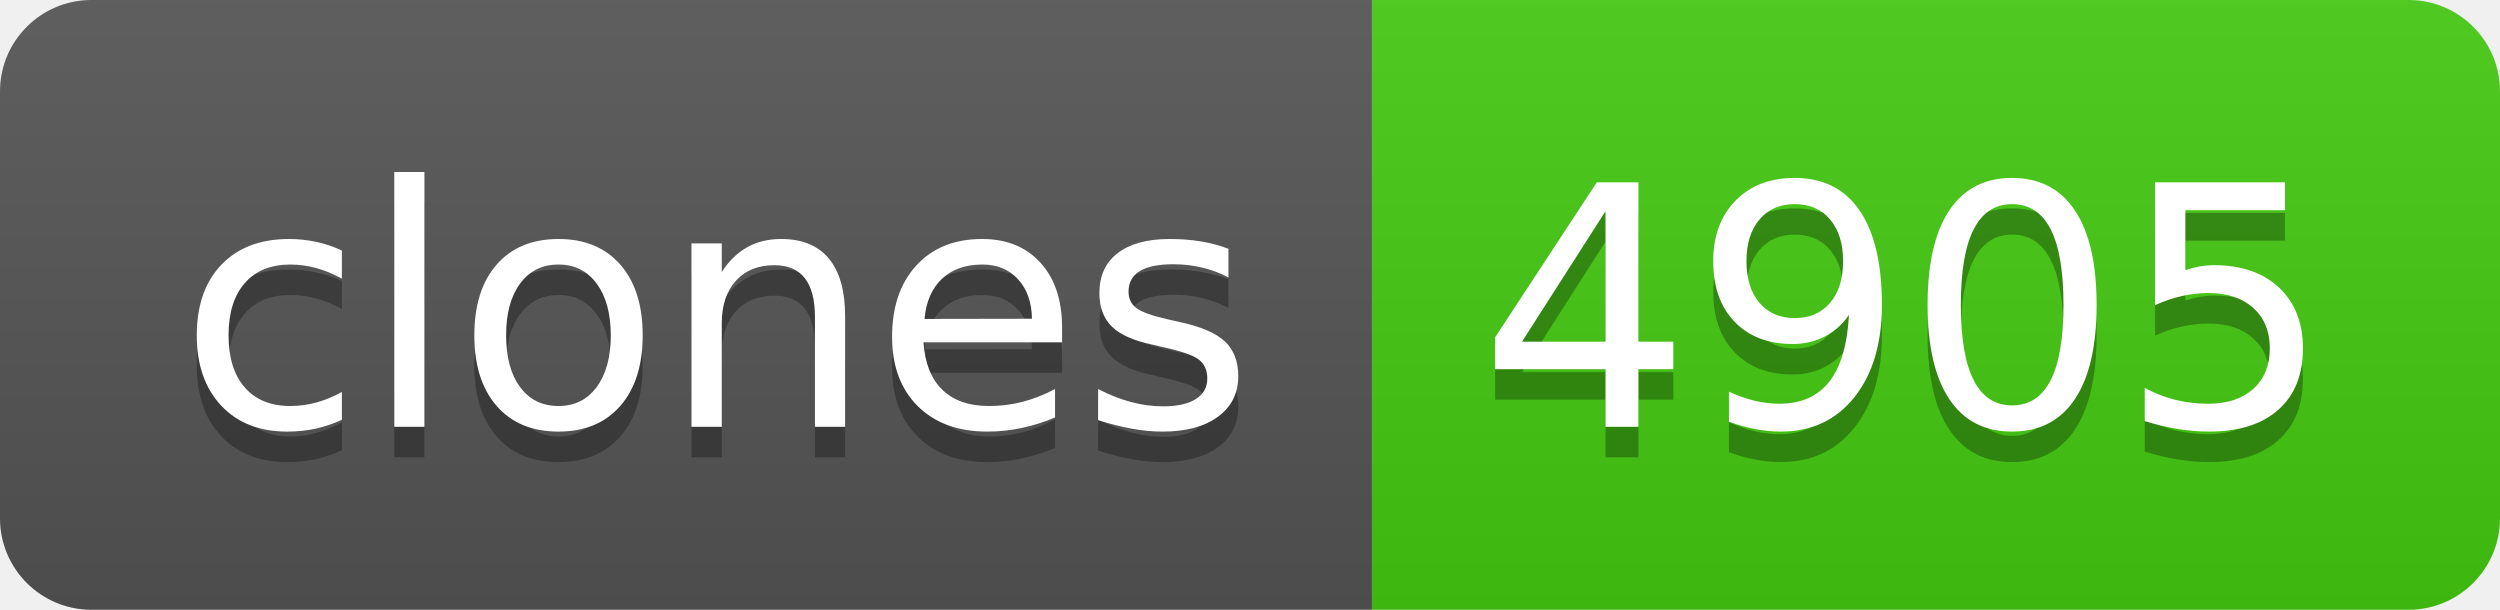
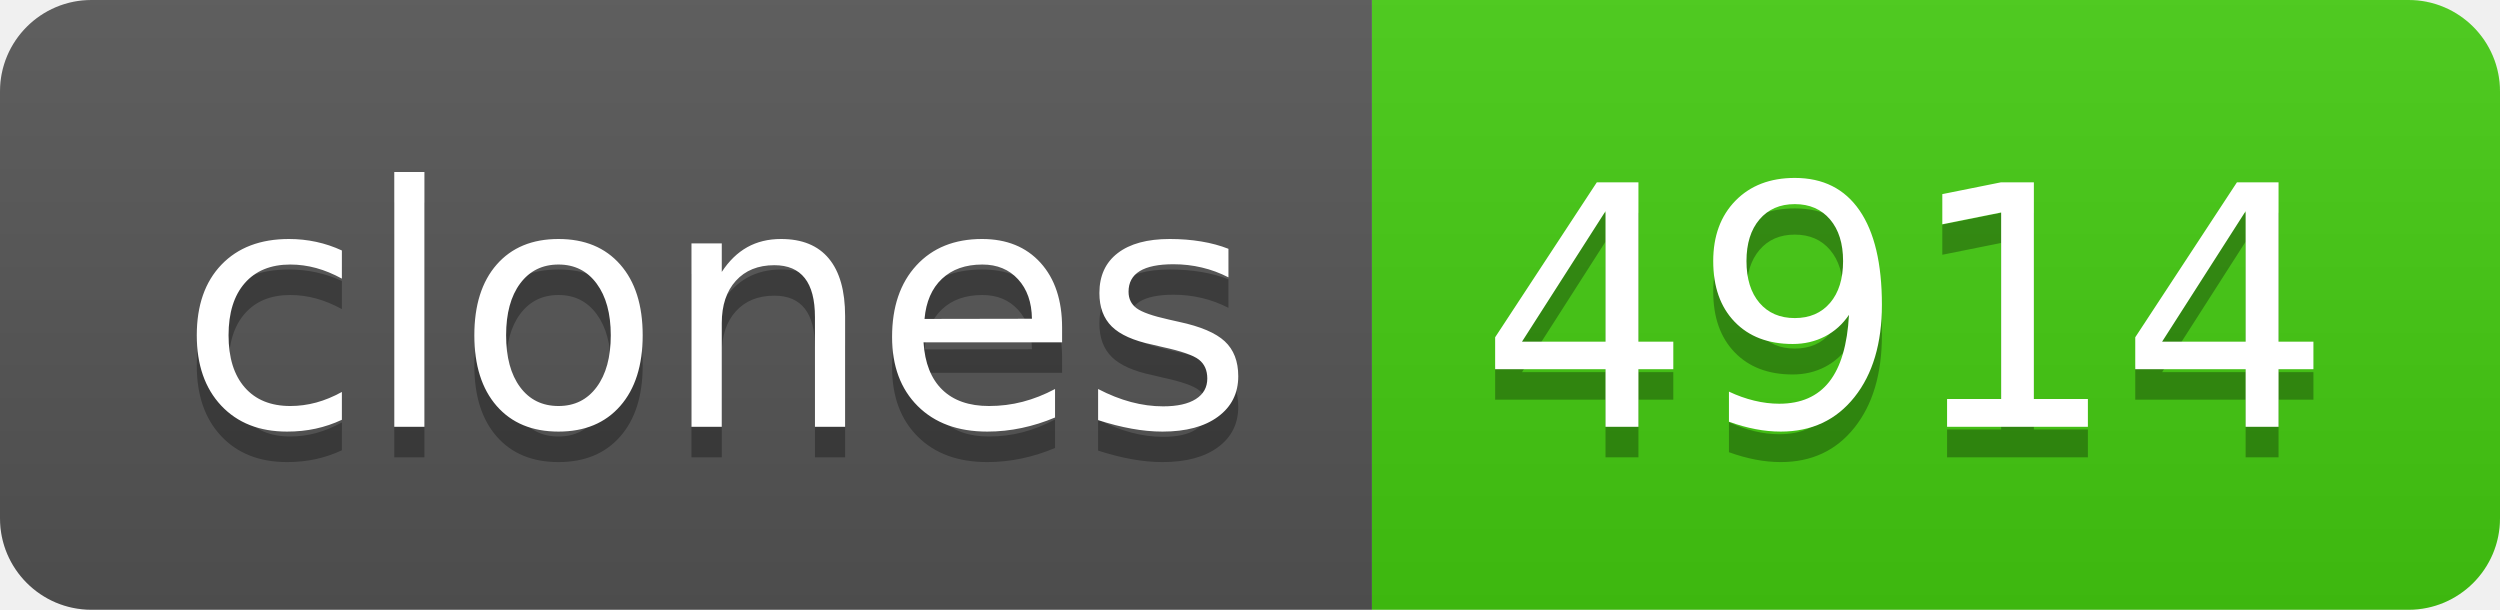
- <svg xmlns="http://www.w3.org/2000/svg" width="82" height="20" role="img" aria-label="clones: 4905">
+ <svg xmlns="http://www.w3.org/2000/svg" width="82" height="20" role="img" aria-label="clones: 4914">
  <linearGradient id="s" x2="0" y2="100%">
    <stop offset="0" stop-color="#bbb" stop-opacity=".1" />
    <stop offset="1" stop-opacity=".1" />
  </linearGradient>
  <clipPath id="r">
    <rect width="82" height="20" rx="3" fill="#fff" />
  </clipPath>
  <g clip-path="url(#r)">
    <rect width="45" height="20" fill="#555" />
    <rect x="45" width="37" height="20" fill="#4c1" />
    <rect width="82" height="20" fill="url(#s)" />
  </g>
  <g fill="#fff" text-anchor="middle" font-family="Verdana,Geneva,DejaVu Sans,sans-serif" text-rendering="geometricPrecision" font-size="110">
    <text aria-hidden="true" x="235" y="150" fill="#010101" fill-opacity=".3" transform="scale(.1)" textLength="350">clones</text>
    <text x="235" y="140" transform="scale(.1)" fill="#fff" textLength="350">clones</text>
-     <text aria-hidden="true" x="625" y="150" fill="#010101" fill-opacity=".3" transform="scale(.1)" textLength="270">4905</text>
-     <text x="625" y="140" transform="scale(.1)" fill="#fff" textLength="270">4905</text>
+     <text aria-hidden="true" x="625" y="150" fill="#010101" fill-opacity=".3" transform="scale(.1)" textLength="270">4914</text>
+     <text x="625" y="140" transform="scale(.1)" fill="#fff" textLength="270">4914</text>
  </g>
</svg>
